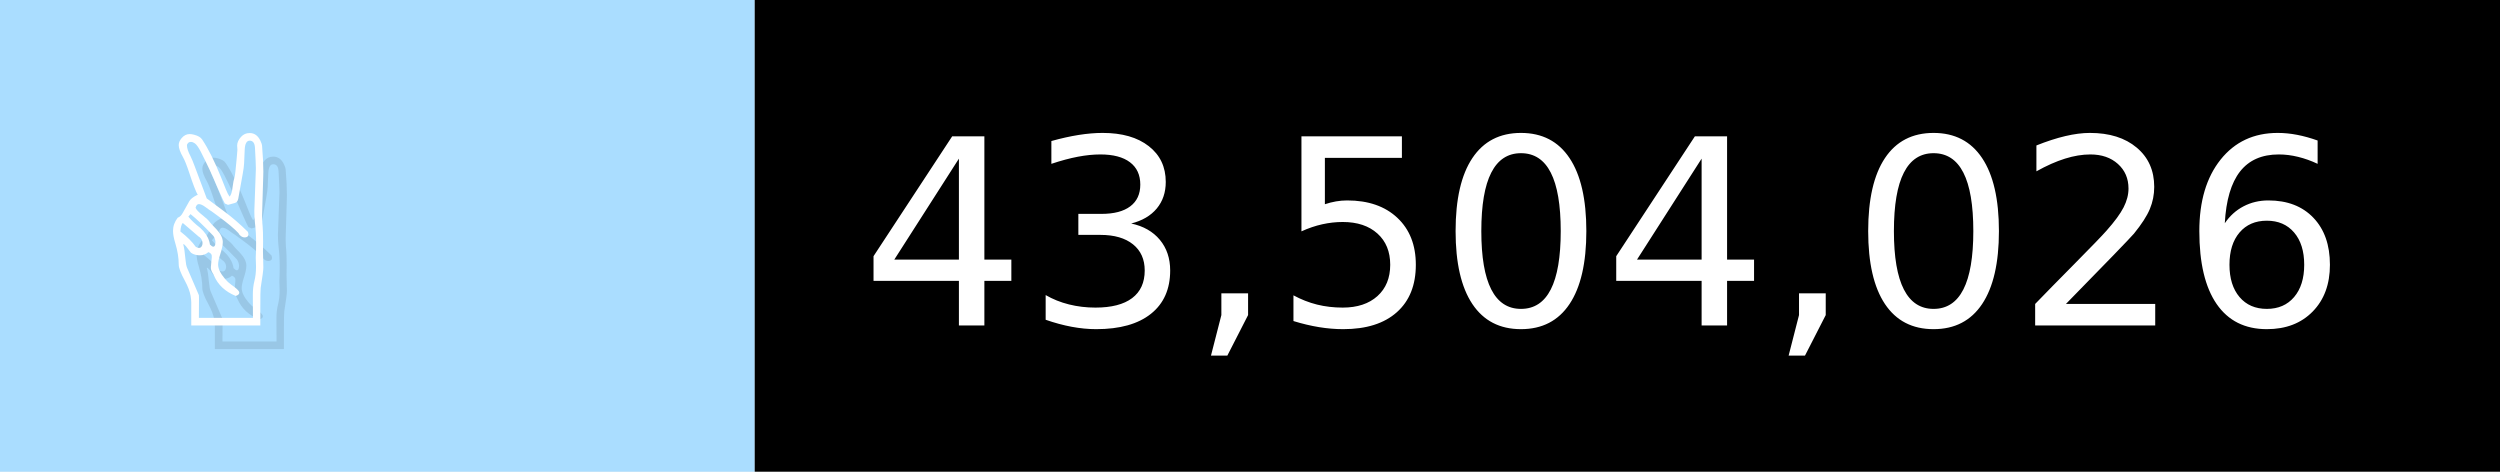
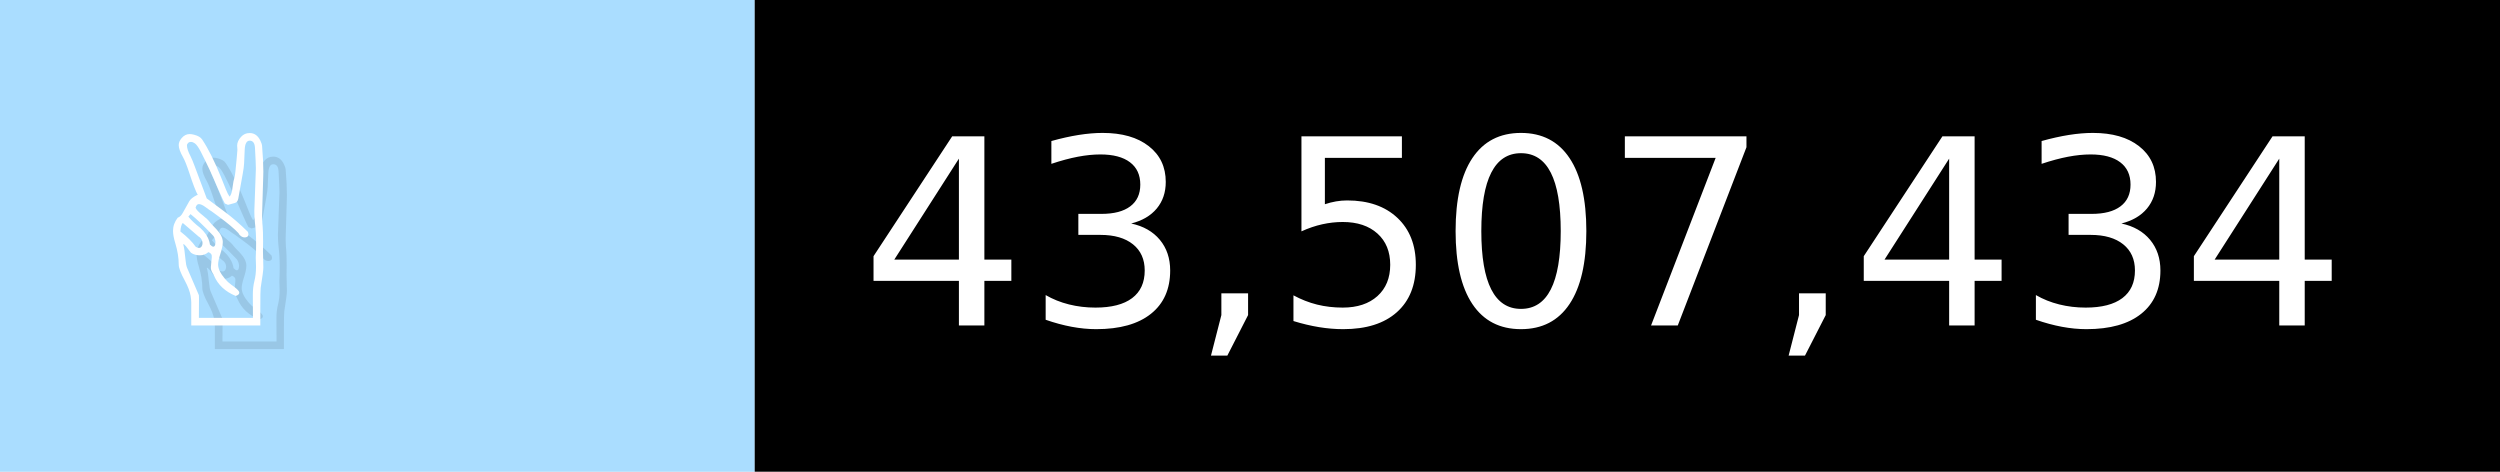
- <svg xmlns="http://www.w3.org/2000/svg" width="106" height="20" viewBox="0 0 1060 200" role="img" aria-label="✌️: 43,504,026">
+ <svg xmlns="http://www.w3.org/2000/svg" width="106" height="20" viewBox="0 0 1060 200" role="img" aria-label="✌️: 43,507,434">
  <g>
    <rect fill="#ADF" width="320" height="200" />
    <rect fill="##f9a" x="320" width="740" height="200" />
  </g>
  <g aria-hidden="true" fill="#fff" text-anchor="start" font-family="Verdana,DejaVu Sans,sans-serif" font-size="110">
    <text x="60" y="148" textLength="220" fill="#000" opacity="0.1">✌️</text>
    <text x="50" y="138" textLength="220">✌️</text>
-     <text x="375" y="148" textLength="640" fill="#000" opacity="0.1">43,504,026</text>
-     <text x="365" y="138" textLength="640">43,504,026</text>
+     <text x="375" y="148" textLength="640" fill="#000" opacity="0.1">43,507,434</text>
+     <text x="365" y="138" textLength="640">43,507,434</text>
  </g>
</svg>
